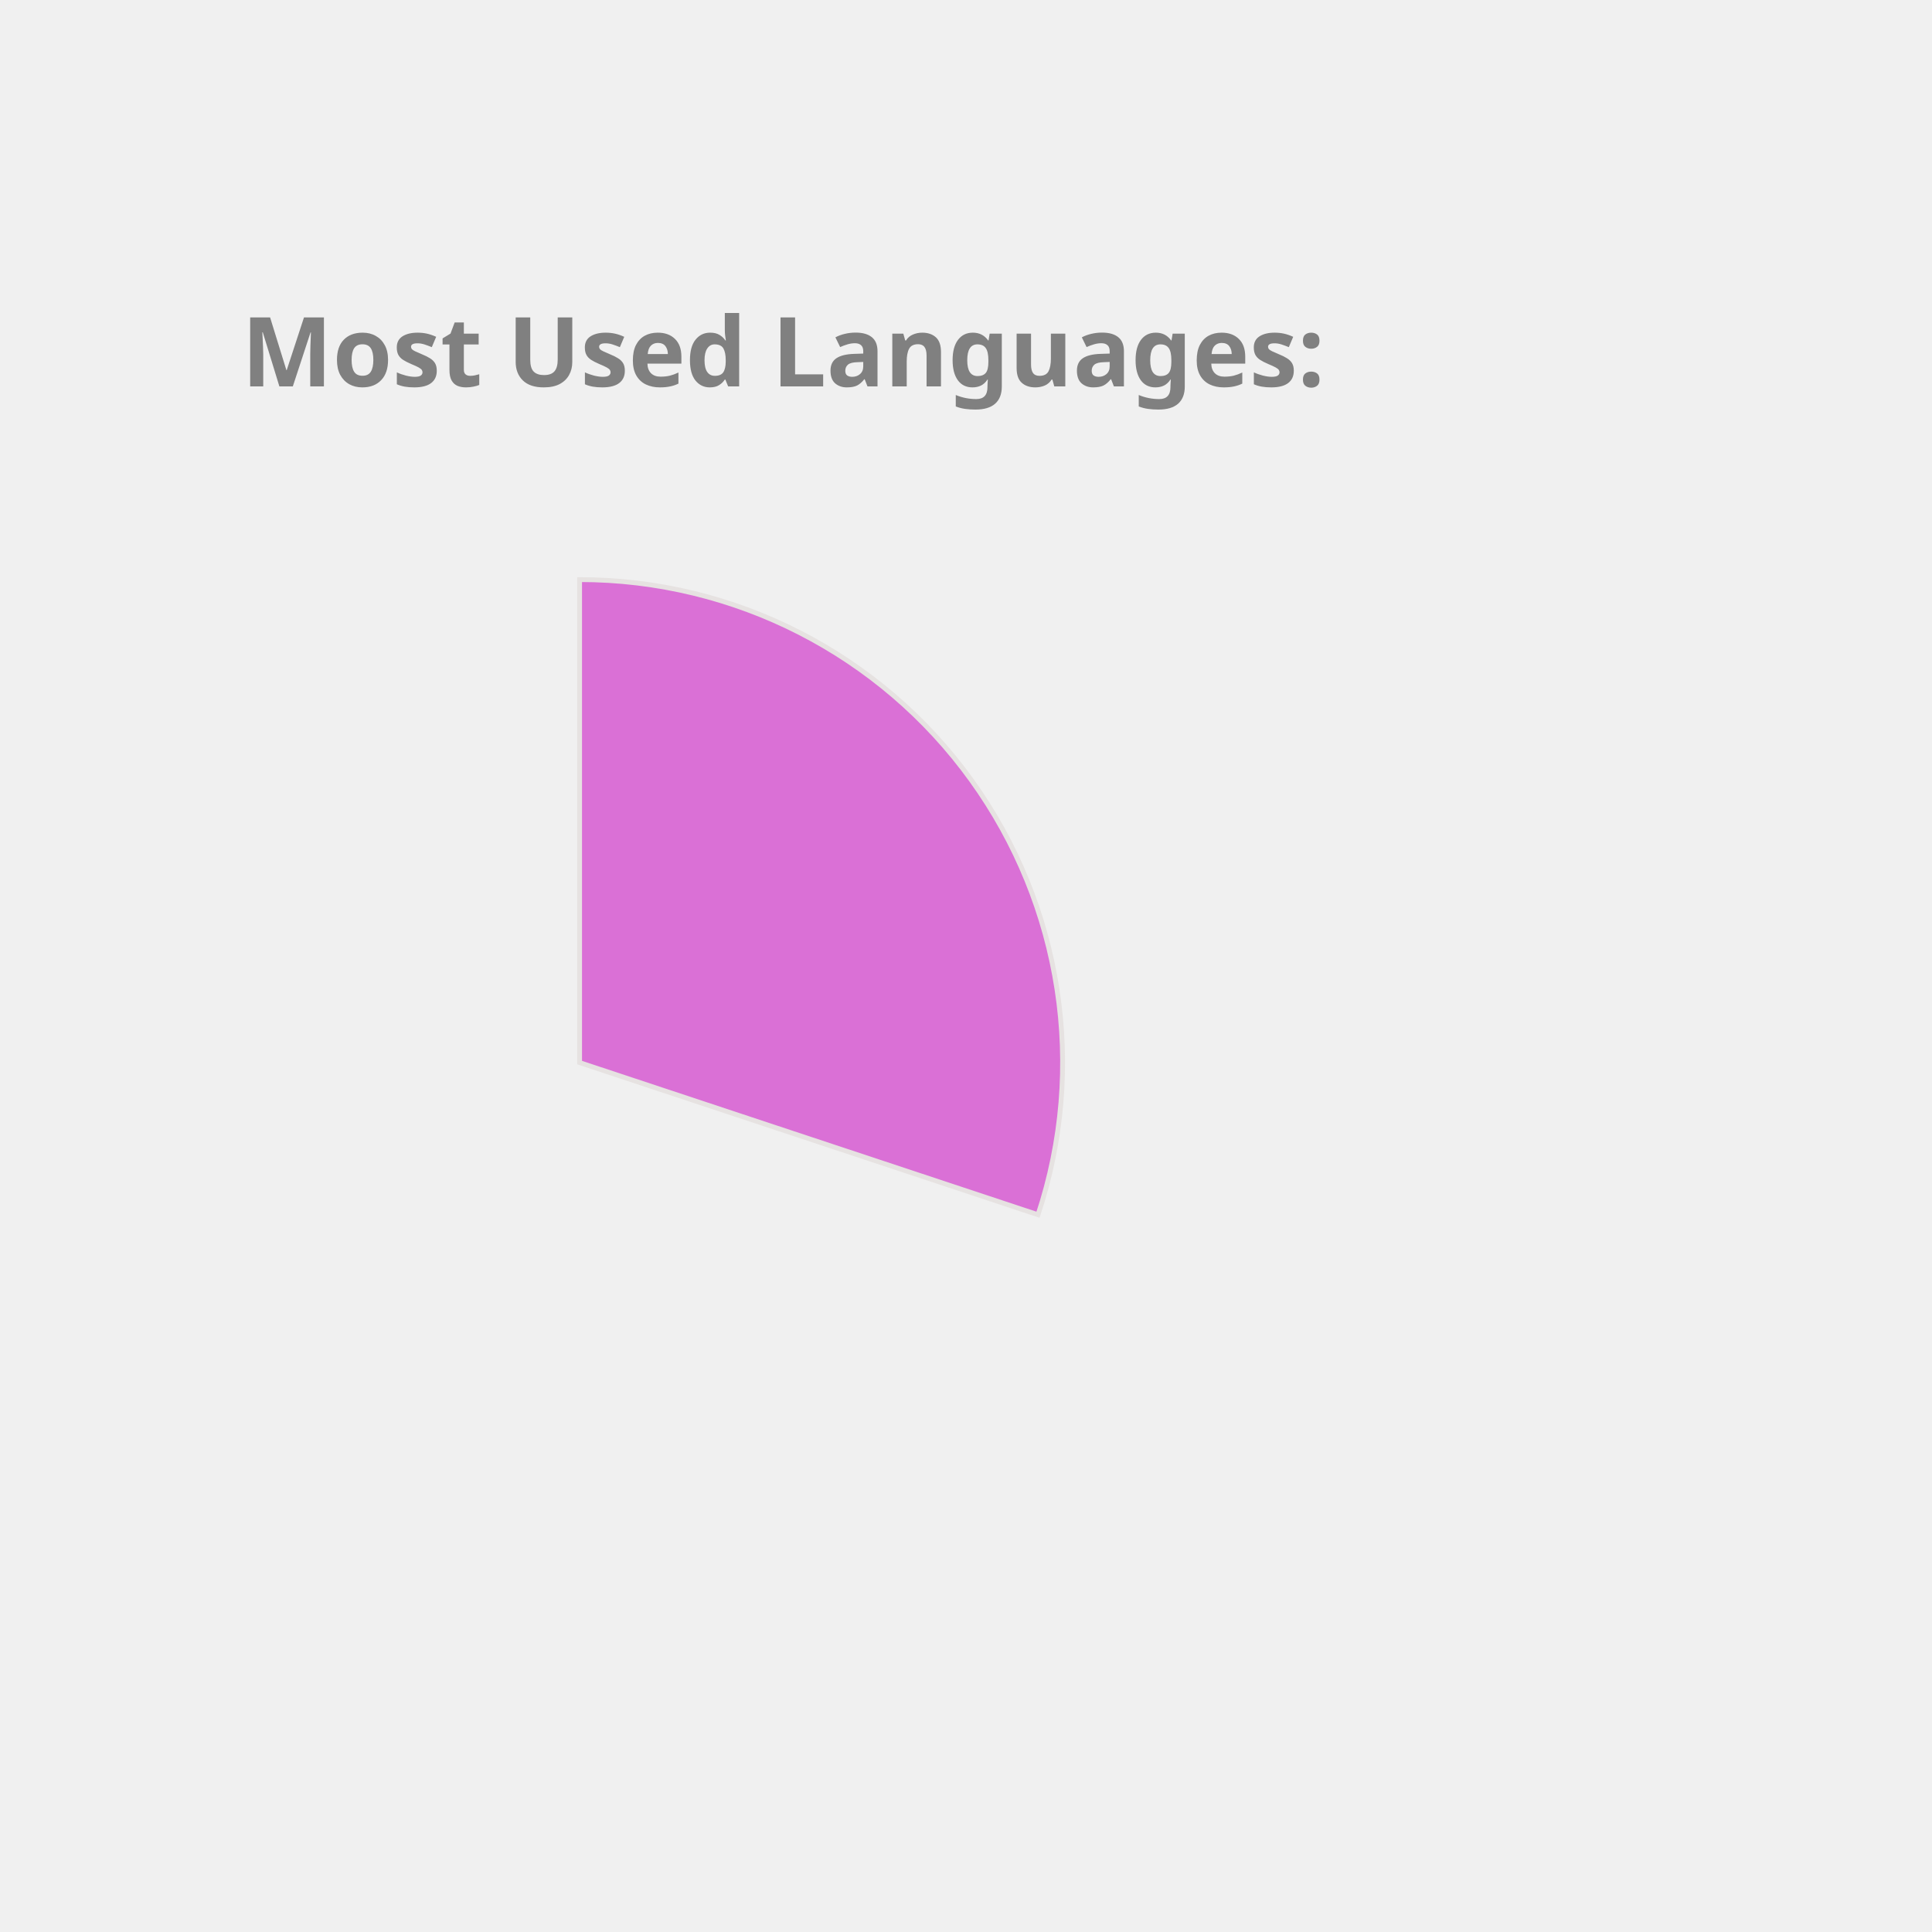
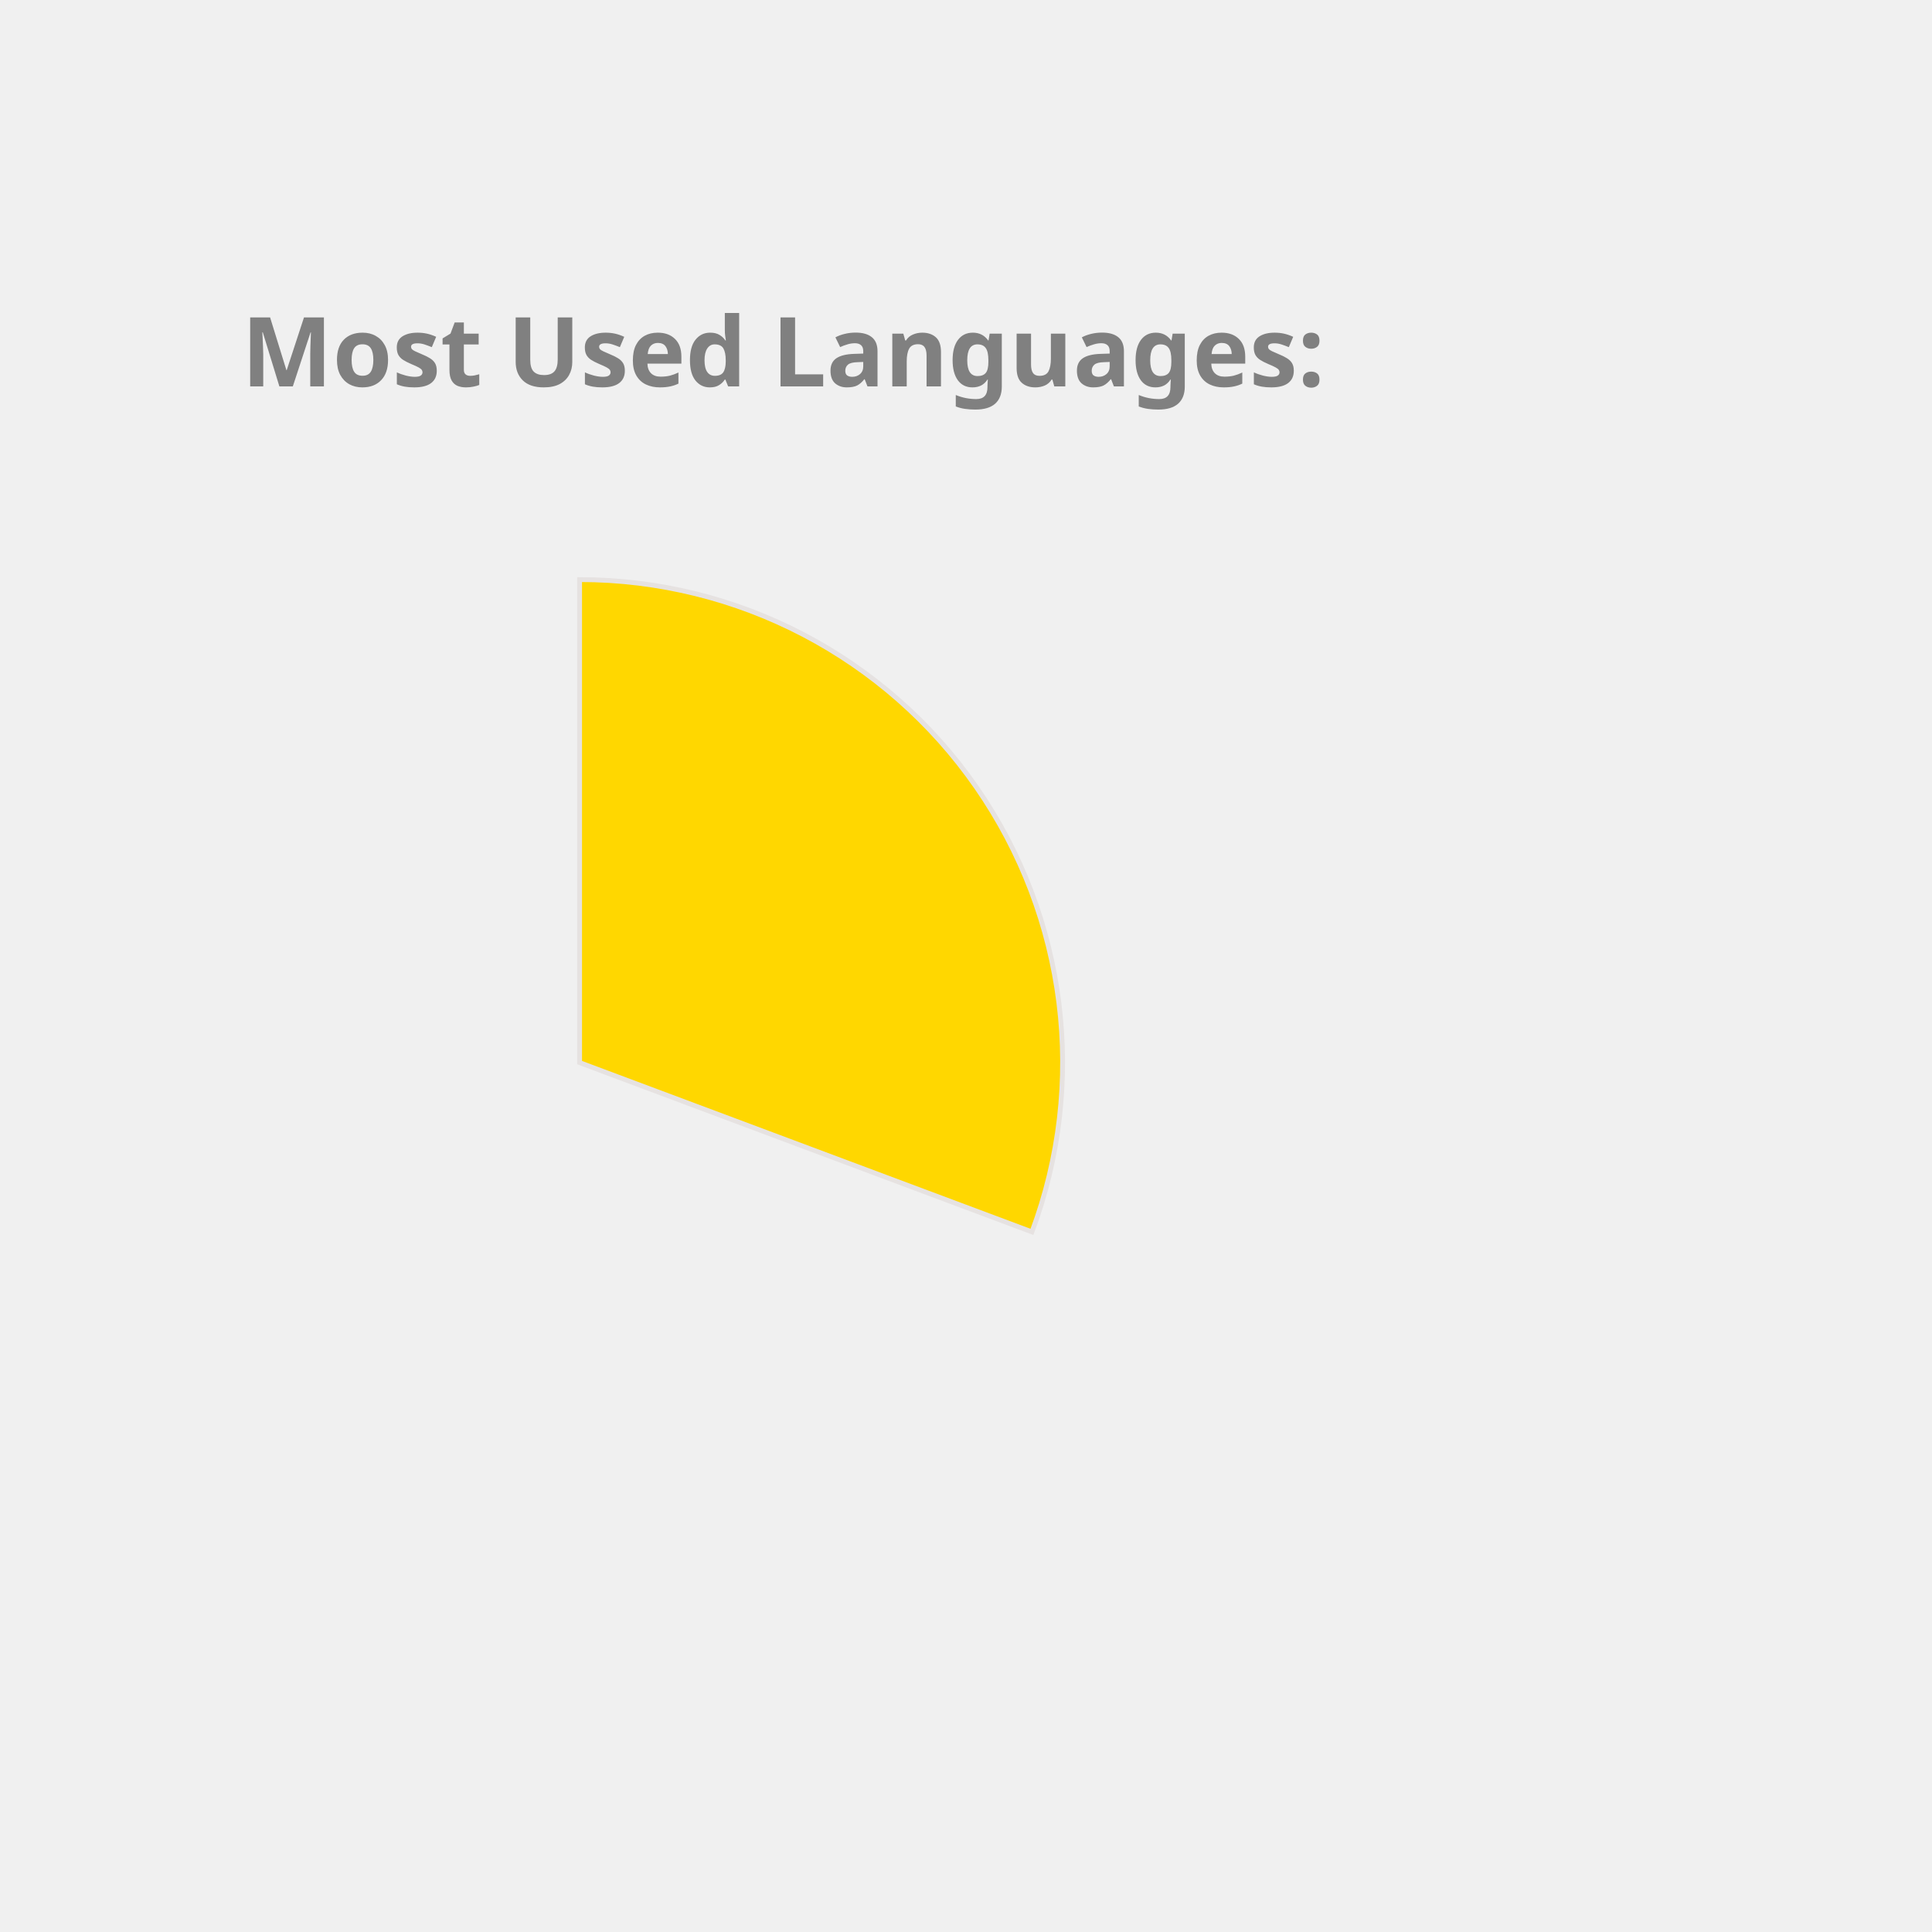
<svg xmlns="http://www.w3.org/2000/svg" height="350px" width="350px" viewBox="0 0 400 400">
  <style> 
        .label {
                font: bold 20px sans-serif;
                color: #404040;
                -webkit-text-stroke: 1px white;
        }

        path {
                stroke: #E6E2E1;
                stroke-width: 1px;
                transform: translate(60px, 100px);
        }

        .path_1 {
                animation: fadeIn 5s linear forwards;
        }

        .path_2 {
                transform: scale(0);
                animation: fadeIn 5s linear forwards 5s;
        }


        
        .path_3 {
                transform: scale(0);
                animation: fadeIn 5s linear forwards 10s;
        }


        .path_4 {
                transform: scale(0);
                animation: fadeIn 5s linear forwards 15s;
        }

        .path_5 {
                transform: scale(0);
                animation: fadeIn 5s linear forwards 20s;
        }

        .path_6 {
                transform: scale(0);
                animation: fadeIn 5s linear forwards 25s;
        }

        .path_7 {
                transform: scale(0);
                animation: fadeIn 5s linear forwards 30s;
        }

        .path_8 {
                transform: scale(0);
                animation: fadeIn 5s linear forwards 35s;
        }

        .path_9 {
                transform: scale(0);
                animation: fadeIn 5s linear forwards 40s;
        }

        .path_10 {
                transform: scale(0);
                animation: fadeIn 5s linear forwards 45s;
        }

        @keyframes fadeIn {
                0% {                        
                        transform: translate(250px, 300px) rotate(0deg) scale(0);
                        
                }
                50% {
                        transform: translate(150px, 220px) rotate(180deg) scale(0.5);
                        
                }
                
                100% {
                        transform: translate(60px, 120px) rotate(360deg) scale(1);
                        
                }
        }
        .txt_1 {
                opacity: 0;
                animation: txtShow 5s linear forwards 0s;
        }

        .txt_2 {
                opacity: 0;
                animation: txtShow 5s linear forwards 5s;
        }

        .txt_3 {
                opacity: 0;
                animation: txtShow 5s linear forwards 10s;
        }

        .txt_4 {
                opacity: 0;
                animation: txtShow 5s linear forwards 15s;
        }

        .txt_5 {
                opacity: 0;
                animation: txtShow 5s linear forwards 20s;
        }

        .txt_6 {
                opacity: 0;
                animation: txtShow 5s linear forwards 25s;
        }

        .txt_7 {
                opacity: 0;
                animation: txtShow 5s linear forwards 30s;
        }

        .txt_8 {
                opacity: 0;
                animation: txtShow 5s linear forwards 35s;
        }

        .txt_9 {
                opacity: 0;
                animation: txtShow 5s linear forwards 40s;
        }

        .txt_10 {
                opacity: 0;
                animation: txtShow 5s linear forwards 45s;
        }

        @keyframes txtShow {
                0% {                        
                        opacity: 0;
                        transform: translate(0px, 0px) scale(0);
                }
                100% {
                        opacity: 1;
                        transform: translate(0px, 0px) scale(1);
                        
                }
        }
</style>
-   <path class="path_1" d="M 60,120 L 60,20 A 100,100 0 0 1 154.91,151.499 Z" fill="Orchid" stroke="#fff" stroke-width="2" />
-   <text class="txt_1" x="260" y="150" fill="Orchid" stroke="Orchid" stroke-width="1">C++</text>
-   <path class="path_2" d="M 60,120 L 154.91,151.499 A 100,100 0 0 1 22.022,212.508 Z" fill="Tan" stroke="#fff" stroke-width="2" />
-   <text class="txt_2" x="260" y="170" fill="Tan" stroke="Tan" stroke-width="1">JavaScript</text>
-   <path class="path_3" d="M 60,120 L 22.022,212.508 A 100,100 0 0 1 -38.345,138.121 Z" fill="Gold" stroke="#fff" stroke-width="2" />
-   <text class="txt_3" x="260" y="190" fill="Gold" stroke="Gold" stroke-width="1">Jupyter Notebook</text>
-   <path class="path_4" d="M 60,120 L -38.345,138.121 A 100,100 0 0 1 -9.365,47.969 Z" fill="MediumTurquoise" stroke="#fff" stroke-width="2" />
-   <text class="txt_4" x="260" y="210" fill="MediumTurquoise" stroke="MediumTurquoise" stroke-width="1">Java</text>
-   <path class="path_5" d="M 60,120 L -9.365,47.969 A 100,100 0 0 1 36.961,22.69 Z" fill="Chocolate" stroke="#fff" stroke-width="2" />
-   <text class="txt_5" x="260" y="230" fill="Chocolate" stroke="Chocolate" stroke-width="1">HTML</text>
-   <path class="path_6" d="M 60,120 L 36.961,22.69 A 100,100 0 0 1 55.603,20.097 Z" fill="Pink" stroke="#fff" stroke-width="2" />
-   <text class="txt_6" x="260" y="250" fill="Pink" stroke="Pink" stroke-width="1">TypeScript</text>
-   <path class="path_7" d="M 60,120 L 55.603,20.097 A 100,100 0 0 1 60,20 Z" fill="Orange" stroke="#fff" stroke-width="2" />
-   <text class="txt_7" x="260" y="270" fill="Orange" stroke="Orange" stroke-width="1">CSS</text>
+   <path class="path_1" d="M 60,120 L 60,20 A 100,100 0 0 1 153.655,155.053 Z" fill="Gold" stroke="#fff" stroke-width="2" />
+   <text class="txt_1" x="260" y="150" fill="Gold" stroke="Gold" stroke-width="1">C++</text>
+   <path class="path_2" d="M 60,120 L 153.655,155.053 A 100,100 0 0 1 19.709,211.524 Z" fill="Tomato" stroke="#fff" stroke-width="2" />
+   <text class="txt_2" x="260" y="170" fill="Tomato" stroke="Tomato" stroke-width="1">JavaScript</text>
+   <path class="path_3" d="M 60,120 L 19.709,211.524 A 100,100 0 0 1 -38.564,136.883 Z" fill="MediumSlateBlue" stroke="#fff" stroke-width="2" />
+   <text class="txt_3" x="260" y="190" fill="MediumSlateBlue" stroke="MediumSlateBlue" stroke-width="1">Jupyter Notebook</text>
+   <path class="path_4" d="M 60,120 L -38.564,136.883 A 100,100 0 0 1 -9.365,47.969 Z" fill="SteelBlue" stroke="#fff" stroke-width="2" />
+   <text class="txt_4" x="260" y="210" fill="SteelBlue" stroke="SteelBlue" stroke-width="1">Java</text>
+   <path class="path_5" d="M 60,120 L -9.365,47.969 A 100,100 0 0 1 36.35,22.837 Z" fill="RoyalBlue" stroke="#fff" stroke-width="2" />
+   <text class="txt_5" x="260" y="230" fill="RoyalBlue" stroke="RoyalBlue" stroke-width="1">HTML</text>
+   <path class="path_6" d="M 60,120 L 36.35,22.837 A 100,100 0 0 1 54.976,20.126 Z" fill="LightSeaGreen" stroke="#fff" stroke-width="2" />
+   <text class="txt_6" x="260" y="250" fill="LightSeaGreen" stroke="LightSeaGreen" stroke-width="1">TypeScript</text>
+   <path class="path_7" d="M 60,120 L 54.976,20.126 A 100,100 0 0 1 59.372,20.002 Z" fill="Orchid" stroke="#fff" stroke-width="2" />
+   <text class="txt_7" x="260" y="270" fill="Orchid" stroke="Orchid" stroke-width="1">CSS</text>
  <g class="label">
    <text x="50" y="80" fill="grey">Most Used Languages:</text>
  </g>
</svg>
